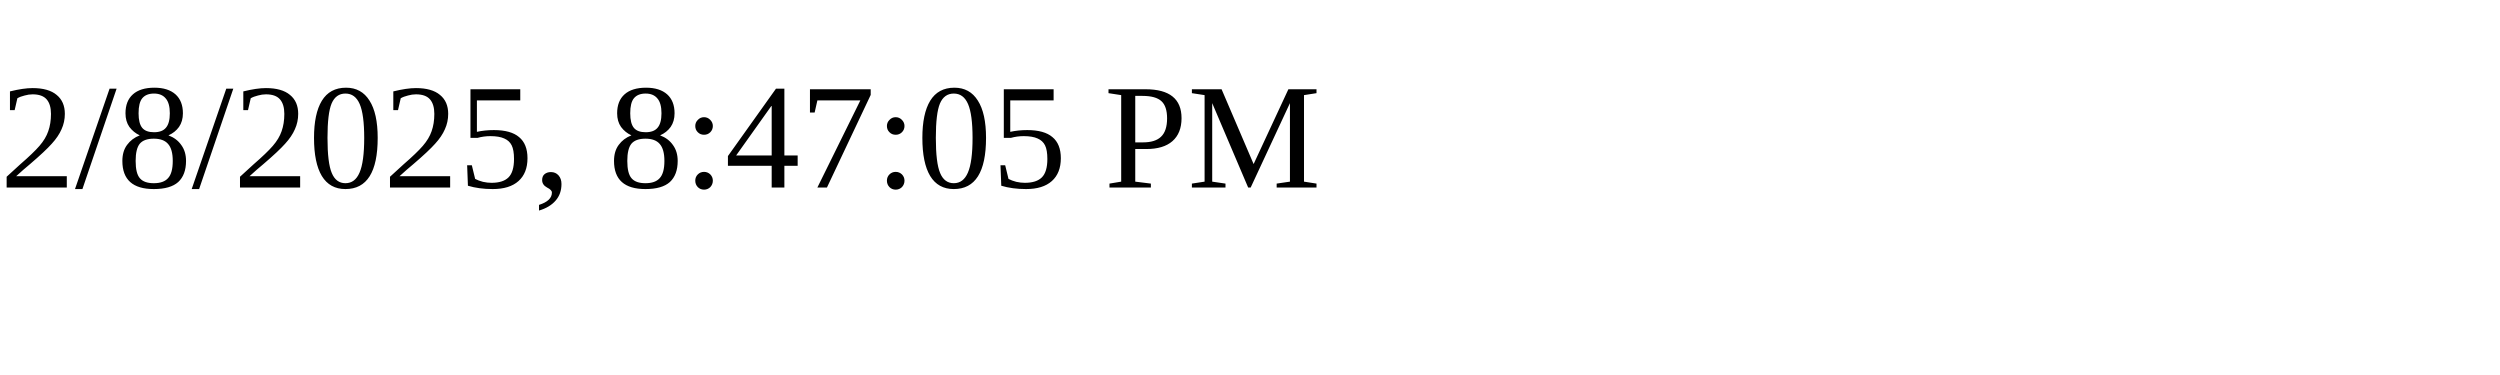
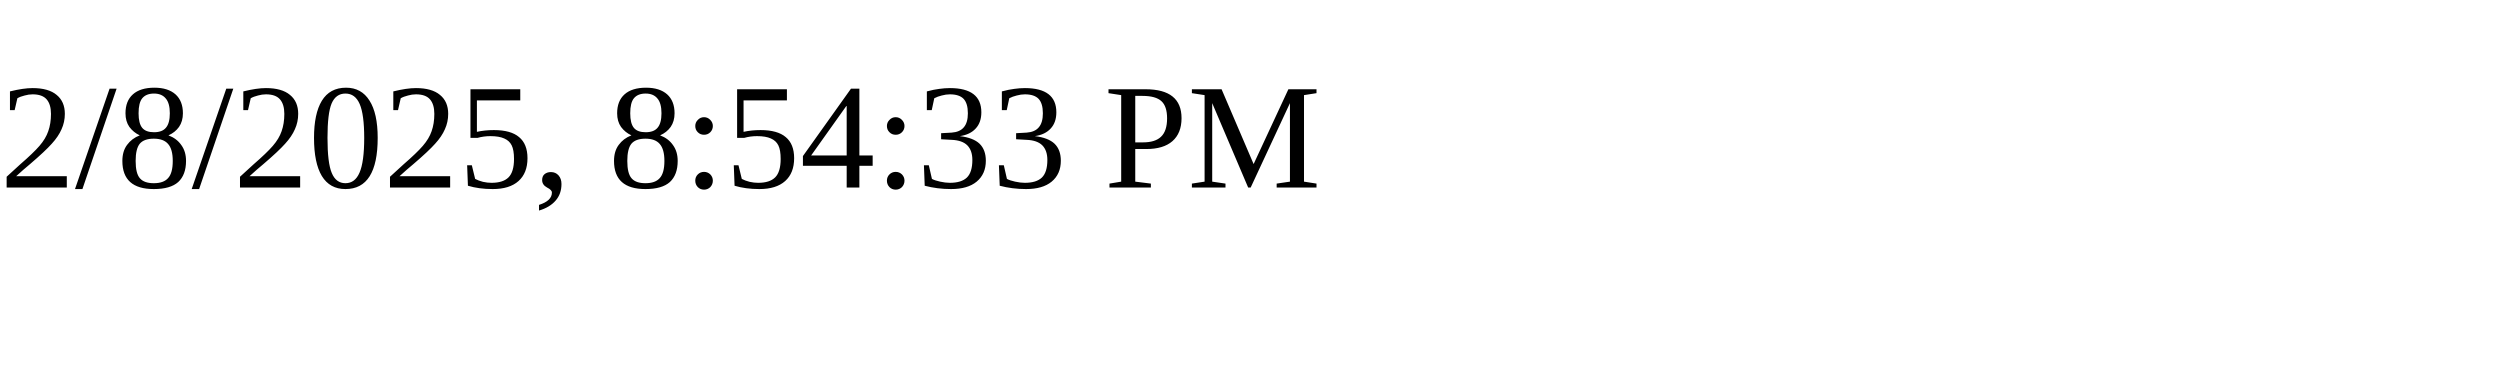
<svg xmlns="http://www.w3.org/2000/svg" height="30" width="200">
-   <text x="0" y="15">2/8/2025, 8:47:05 PM</text>
+   <text x="0" y="15">2/8/2025, 8:54:33 PM</text>
</svg>
